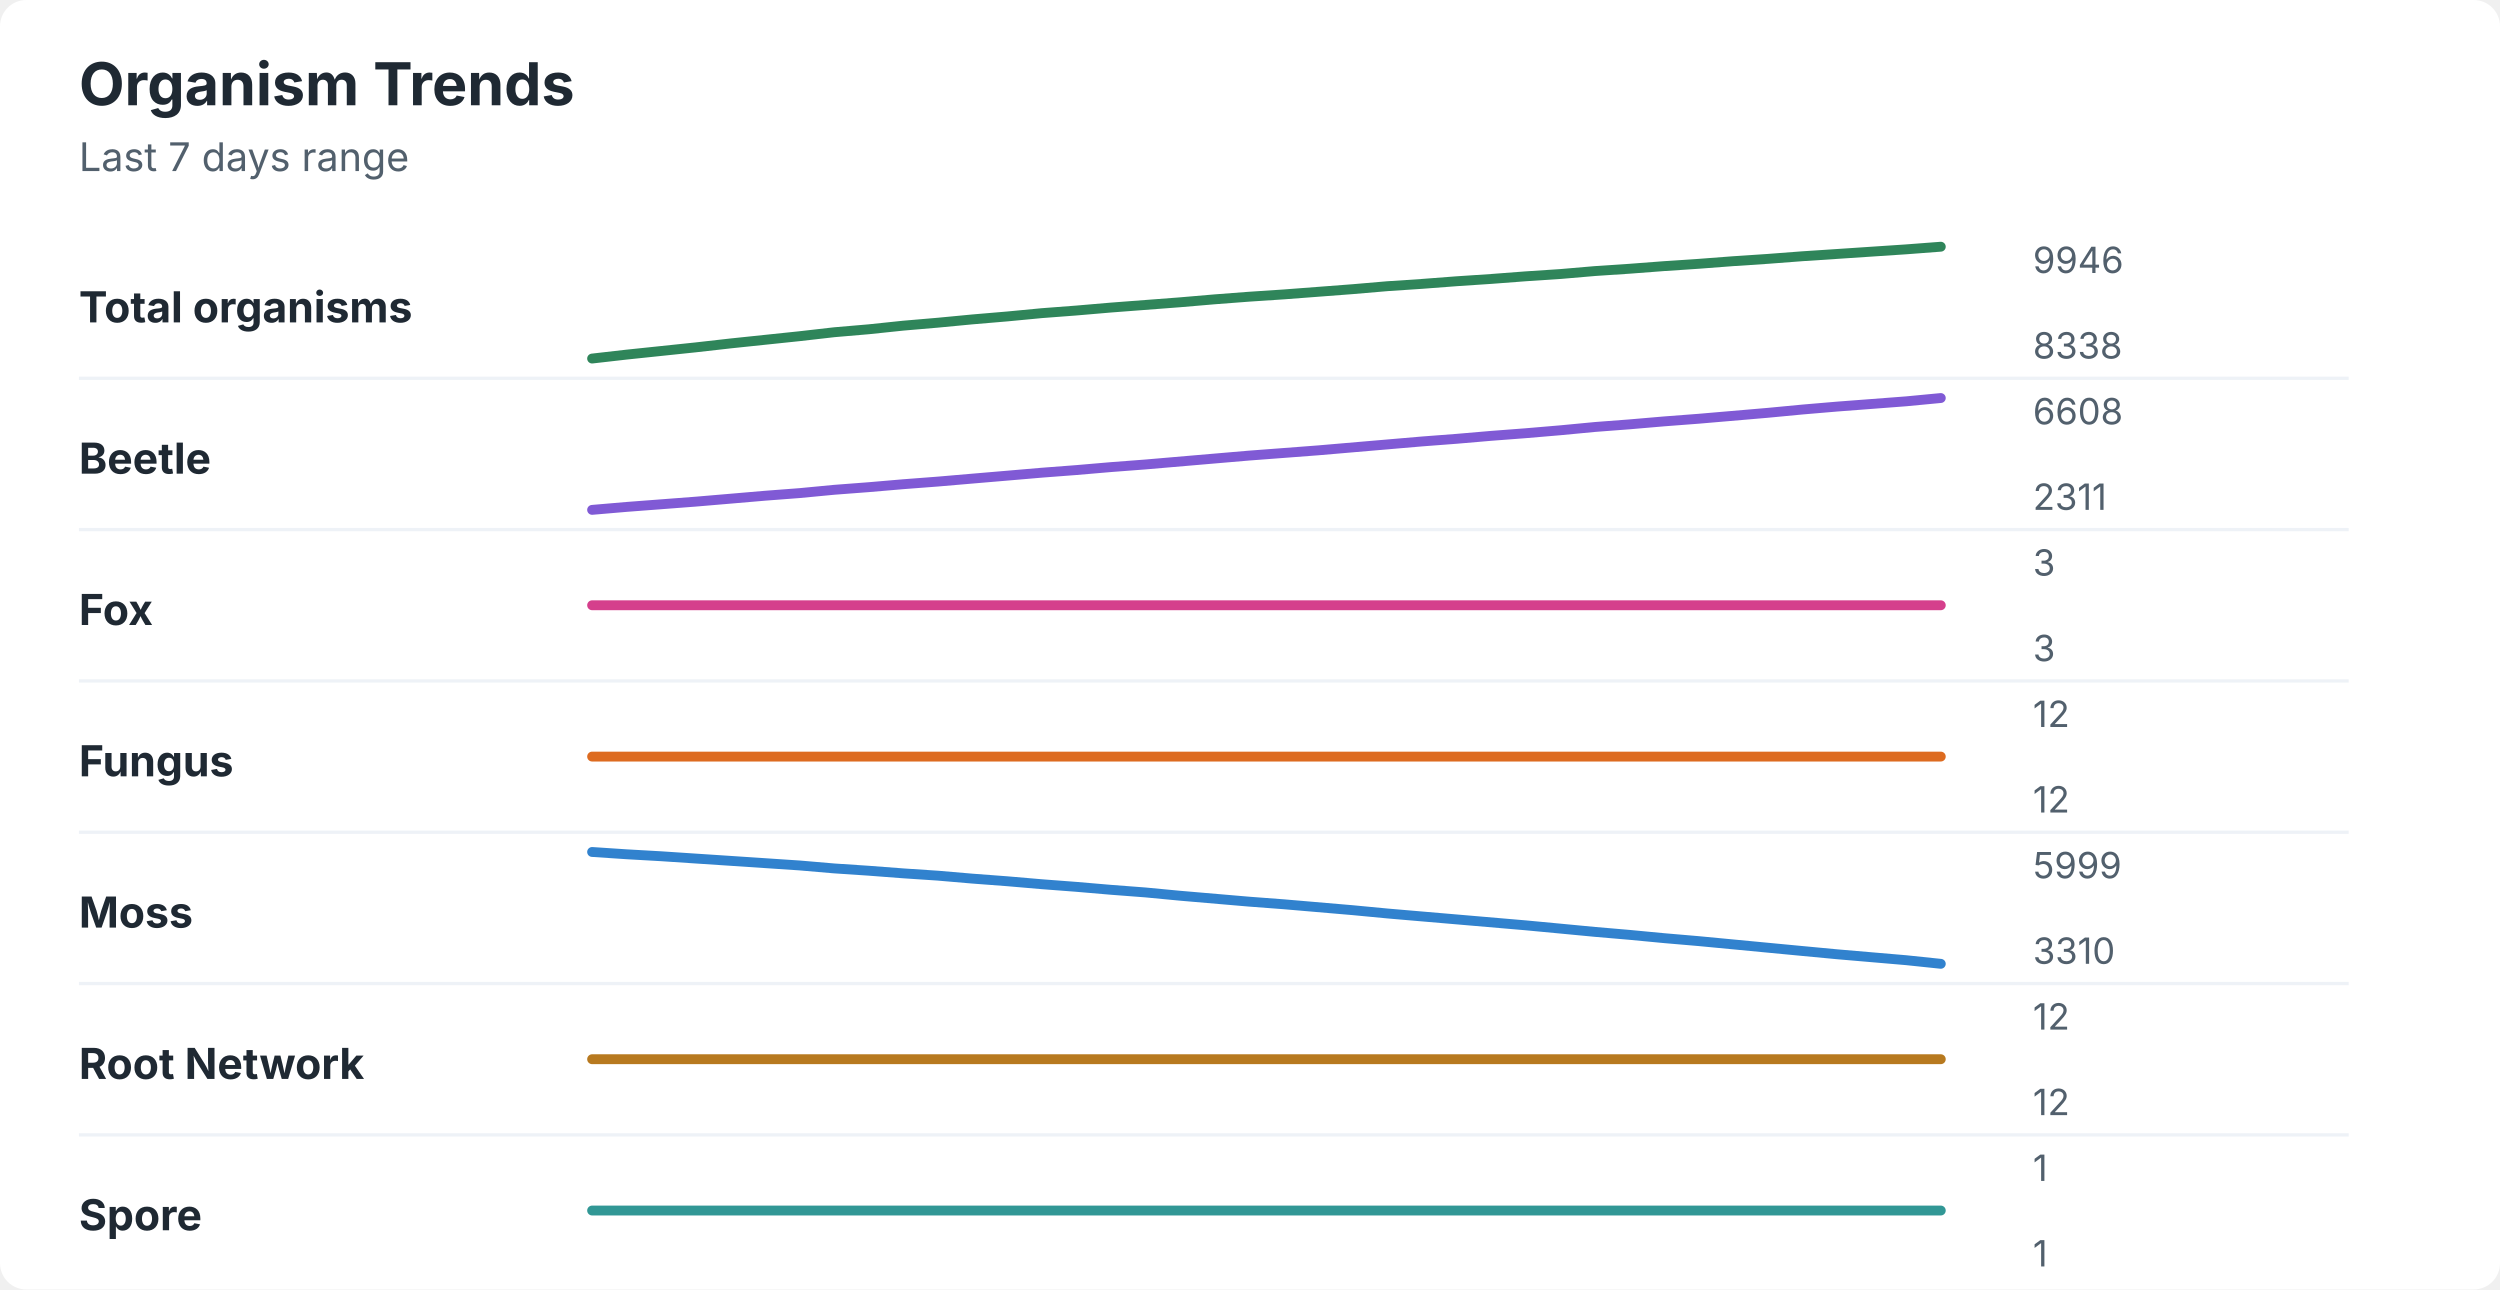
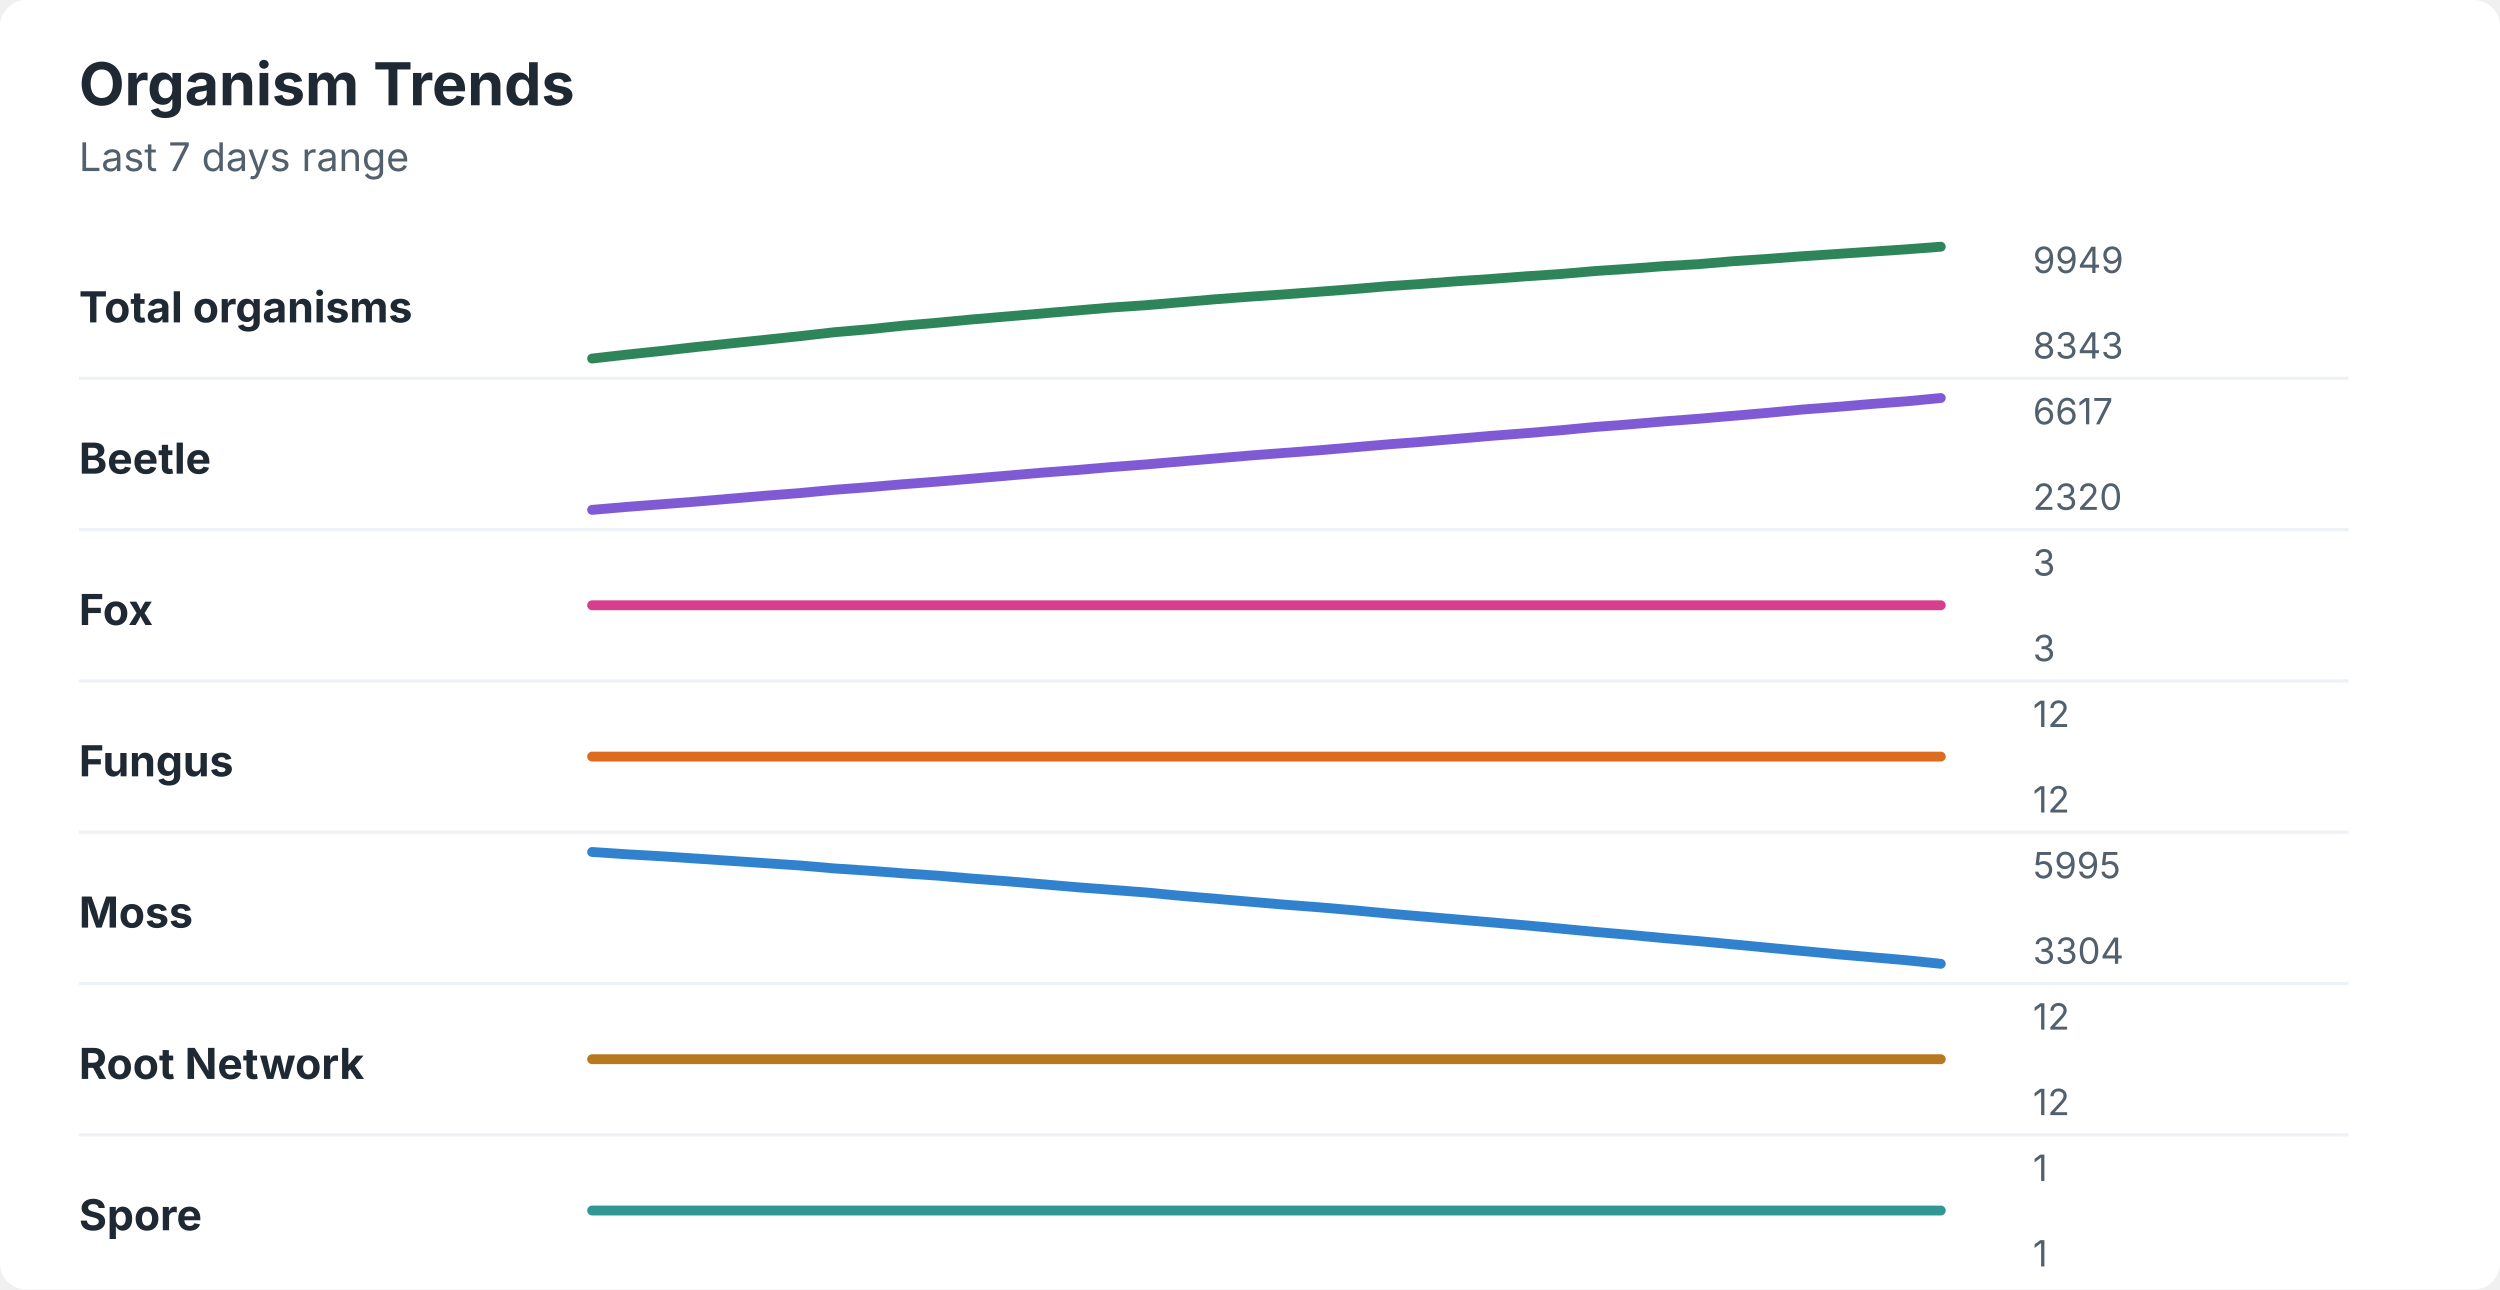
<svg xmlns="http://www.w3.org/2000/svg" width="760" height="392" viewBox="0 0 760 392" role="img" aria-labelledby="title desc">
  <rect width="760" height="392" rx="8" fill="#ffffff" />
  <style>
    text { font-family: -apple-system, BlinkMacSystemFont, "Segoe UI", sans-serif; }
    .title { font-size: 18px; font-weight: 700; fill: #1f2933; }
    .subtitle { font-size: 12px; fill: #52606d; }
    .label { font-size: 13px; font-weight: 650; fill: #1f2933; }
    .axis-value { font-size: 11px; fill: #52606d; }
    .separator { stroke: #eef2f7; stroke-width: 1; }
  </style>
  <text x="24" y="32" class="title">Organism Trends</text>
  <text x="24" y="52" class="subtitle">Last 7 days range</text>
  <text x="24" y="98" class="label">Total organisms</text>
-   <polyline points="180.0,109.0 190.5,107.8 201.0,106.7 211.5,105.6 222.1,104.4 232.6,103.3 243.1,102.2 253.6,101.0 264.1,100.1 274.6,99.0 285.1,98.1 295.6,97.1 306.2,96.2 316.7,95.2 327.2,94.4 337.7,93.5 348.2,92.7 358.7,91.9 369.2,91.0 379.7,90.2 390.3,89.5 400.8,88.7 411.3,87.9 421.8,87.0 432.3,86.3 442.8,85.5 453.3,84.8 463.8,84.0 474.4,83.3 484.9,82.4 495.4,81.7 505.9,80.9 516.4,80.2 526.9,79.4 537.4,78.7 547.9,77.9 558.5,77.2 569.0,76.5 579.5,75.8 590.0,75.0 " fill="none" stroke="#2f855a" stroke-width="3" stroke-linecap="round" stroke-linejoin="round" />
-   <text x="618" y="83" class="axis-value">9946</text>
-   <text x="618" y="109" class="axis-value">8338</text>
+   <polyline points="180.0,109.0 190.5,107.8 201.0,106.7 211.5,105.5 222.1,104.4 232.6,103.3 243.1,102.2 253.6,101.0 264.1,100.1 274.6,99.0 285.1,98.1 295.6,97.1 306.2,96.2 316.7,95.3 327.2,94.4 337.7,93.5 348.2,92.8 358.7,91.9 369.2,91.0 379.7,90.2 390.3,89.5 400.8,88.7 411.3,87.9 421.8,87.0 432.3,86.3 442.8,85.5 453.3,84.8 463.8,84.0 474.4,83.3 484.9,82.4 495.4,81.7 505.9,80.9 516.4,80.3 526.9,79.4 537.4,78.7 547.9,77.9 558.5,77.2 569.0,76.5 579.5,75.8 590.0,75.0 " fill="none" stroke="#2f855a" stroke-width="3" stroke-linecap="round" stroke-linejoin="round" />
+   <text x="618" y="83" class="axis-value">9949</text>
+   <text x="618" y="109" class="axis-value">8343</text>
  <line x1="24" y1="115.0" x2="714" y2="115.0" class="separator" />
  <text x="24" y="144" class="label">Beetle</text>
-   <polyline points="180.0,155.0 190.5,154.1 201.0,153.3 211.5,152.5 222.1,151.6 232.6,150.7 243.1,149.9 253.6,148.9 264.1,148.1 274.6,147.2 285.1,146.4 295.6,145.5 306.2,144.6 316.7,143.7 327.2,142.9 337.7,142.0 348.2,141.2 358.7,140.3 369.2,139.4 379.7,138.5 390.3,137.7 400.8,136.9 411.3,136.0 421.8,135.1 432.3,134.2 442.8,133.4 453.3,132.5 463.8,131.7 474.4,130.8 484.9,129.8 495.4,129.0 505.9,128.1 516.4,127.3 526.9,126.4 537.4,125.5 547.9,124.5 558.5,123.6 569.0,122.8 579.5,122.0 590.0,121.0 " fill="none" stroke="#805ad5" stroke-width="3" stroke-linecap="round" stroke-linejoin="round" />
-   <text x="618" y="129" class="axis-value">6608</text>
-   <text x="618" y="155" class="axis-value">2311</text>
+   <polyline points="180.0,155.0 190.5,154.1 201.0,153.3 211.5,152.5 222.1,151.6 232.6,150.7 243.1,149.9 253.6,148.9 264.1,148.1 274.6,147.2 285.1,146.4 295.6,145.5 306.2,144.6 316.7,143.7 327.2,142.9 337.7,142.0 348.2,141.2 358.7,140.3 369.2,139.4 379.7,138.5 390.3,137.7 400.8,136.9 411.3,136.0 421.8,135.1 432.3,134.3 442.8,133.4 453.3,132.5 463.8,131.7 474.4,130.8 484.9,129.8 495.4,129.0 505.9,128.1 516.4,127.3 526.9,126.4 537.4,125.5 547.9,124.5 558.5,123.7 569.0,122.8 579.5,122.0 590.0,121.0 " fill="none" stroke="#805ad5" stroke-width="3" stroke-linecap="round" stroke-linejoin="round" />
+   <text x="618" y="129" class="axis-value">6617</text>
+   <text x="618" y="155" class="axis-value">2320</text>
  <line x1="24" y1="161.0" x2="714" y2="161.0" class="separator" />
  <text x="24" y="190" class="label">Fox</text>
  <polyline points="180.0,184.0 190.5,184.0 201.0,184.0 211.5,184.0 222.1,184.0 232.6,184.0 243.1,184.0 253.6,184.0 264.1,184.0 274.6,184.0 285.1,184.0 295.6,184.0 306.2,184.0 316.7,184.0 327.2,184.0 337.7,184.0 348.2,184.0 358.7,184.0 369.2,184.0 379.7,184.0 390.3,184.0 400.8,184.0 411.3,184.0 421.8,184.0 432.3,184.0 442.8,184.0 453.3,184.0 463.8,184.0 474.4,184.0 484.9,184.0 495.4,184.0 505.9,184.0 516.4,184.0 526.9,184.0 537.4,184.0 547.9,184.0 558.5,184.0 569.0,184.0 579.5,184.0 590.0,184.0 " fill="none" stroke="#d53f8c" stroke-width="3" stroke-linecap="round" stroke-linejoin="round" />
  <text x="618" y="175" class="axis-value">3</text>
  <text x="618" y="201" class="axis-value">3</text>
  <line x1="24" y1="207.0" x2="714" y2="207.0" class="separator" />
  <text x="24" y="236" class="label">Fungus</text>
  <polyline points="180.0,230.0 190.5,230.0 201.0,230.0 211.5,230.0 222.1,230.0 232.6,230.0 243.1,230.0 253.6,230.0 264.1,230.0 274.6,230.0 285.1,230.0 295.6,230.0 306.2,230.0 316.7,230.0 327.2,230.0 337.7,230.0 348.2,230.0 358.7,230.0 369.2,230.0 379.7,230.0 390.3,230.0 400.8,230.0 411.3,230.0 421.8,230.0 432.3,230.0 442.8,230.0 453.3,230.0 463.8,230.0 474.4,230.0 484.9,230.0 495.4,230.0 505.9,230.0 516.4,230.0 526.9,230.0 537.4,230.0 547.9,230.0 558.5,230.0 569.0,230.0 579.5,230.0 590.0,230.0 " fill="none" stroke="#dd6b20" stroke-width="3" stroke-linecap="round" stroke-linejoin="round" />
  <text x="618" y="221" class="axis-value">12</text>
  <text x="618" y="247" class="axis-value">12</text>
  <line x1="24" y1="253.0" x2="714" y2="253.0" class="separator" />
  <text x="24" y="282" class="label">Moss</text>
-   <polyline points="180.0,259.0 190.5,259.7 201.0,260.3 211.5,261.0 222.1,261.7 232.6,262.4 243.1,263.1 253.6,264.0 264.1,264.7 274.6,265.5 285.1,266.2 295.6,267.1 306.2,267.9 316.7,268.8 327.2,269.6 337.7,270.5 348.2,271.3 358.7,272.3 369.2,273.2 379.7,274.1 390.3,274.9 400.8,275.8 411.3,276.7 421.8,277.7 432.3,278.6 442.8,279.5 453.3,280.4 463.8,281.3 474.4,282.3 484.9,283.3 495.4,284.2 505.9,285.2 516.4,286.1 526.9,287.1 537.4,288.1 547.9,289.1 558.5,290.1 569.0,291.0 579.5,291.9 590.0,293.0 " fill="none" stroke="#3182ce" stroke-width="3" stroke-linecap="round" stroke-linejoin="round" />
-   <text x="618" y="267" class="axis-value">5999</text>
-   <text x="618" y="293" class="axis-value">3310</text>
+   <polyline points="180.0,259.0 190.5,259.7 201.0,260.3 211.5,261.0 222.1,261.7 232.6,262.4 243.1,263.1 253.6,264.0 264.1,264.7 274.6,265.5 285.1,266.2 295.6,267.1 306.2,267.9 316.7,268.8 327.2,269.7 337.7,270.5 348.2,271.3 358.7,272.3 369.2,273.2 379.7,274.1 390.3,275.0 400.8,275.8 411.3,276.7 421.8,277.7 432.3,278.6 442.8,279.5 453.3,280.4 463.8,281.3 474.4,282.3 484.9,283.3 495.4,284.2 505.9,285.2 516.4,286.1 526.9,287.1 537.4,288.1 547.9,289.1 558.5,290.1 569.0,291.0 579.5,291.9 590.0,293.0 " fill="none" stroke="#3182ce" stroke-width="3" stroke-linecap="round" stroke-linejoin="round" />
+   <text x="618" y="267" class="axis-value">5995</text>
+   <text x="618" y="293" class="axis-value">3304</text>
  <line x1="24" y1="299.0" x2="714" y2="299.0" class="separator" />
  <text x="24" y="328" class="label">Root Network</text>
  <polyline points="180.0,322.0 190.5,322.0 201.0,322.0 211.5,322.0 222.1,322.0 232.6,322.0 243.1,322.0 253.6,322.0 264.1,322.0 274.6,322.0 285.1,322.0 295.6,322.0 306.2,322.0 316.7,322.0 327.2,322.0 337.7,322.0 348.2,322.0 358.7,322.0 369.2,322.0 379.7,322.0 390.3,322.0 400.8,322.0 411.3,322.0 421.8,322.0 432.3,322.0 442.8,322.0 453.3,322.0 463.8,322.0 474.4,322.0 484.9,322.0 495.4,322.0 505.9,322.0 516.4,322.0 526.9,322.0 537.4,322.0 547.9,322.0 558.5,322.0 569.0,322.0 579.5,322.0 590.0,322.0 " fill="none" stroke="#b7791f" stroke-width="3" stroke-linecap="round" stroke-linejoin="round" />
  <text x="618" y="313" class="axis-value">12</text>
  <text x="618" y="339" class="axis-value">12</text>
  <line x1="24" y1="345.0" x2="714" y2="345.0" class="separator" />
  <text x="24" y="374" class="label">Spore</text>
  <polyline points="180.0,368.0 190.5,368.0 201.0,368.0 211.5,368.0 222.1,368.0 232.6,368.0 243.1,368.0 253.6,368.0 264.1,368.0 274.6,368.0 285.1,368.0 295.6,368.0 306.2,368.0 316.7,368.0 327.2,368.0 337.7,368.0 348.2,368.0 358.7,368.0 369.2,368.0 379.7,368.0 390.3,368.0 400.8,368.0 411.3,368.0 421.8,368.0 432.3,368.0 442.8,368.0 453.3,368.0 463.8,368.0 474.4,368.0 484.9,368.0 495.4,368.0 505.9,368.0 516.4,368.0 526.9,368.0 537.4,368.0 547.9,368.0 558.5,368.0 569.0,368.0 579.5,368.0 590.0,368.0 " fill="none" stroke="#319795" stroke-width="3" stroke-linecap="round" stroke-linejoin="round" />
  <text x="618" y="359" class="axis-value">1</text>
  <text x="618" y="385" class="axis-value">1</text>
</svg>
